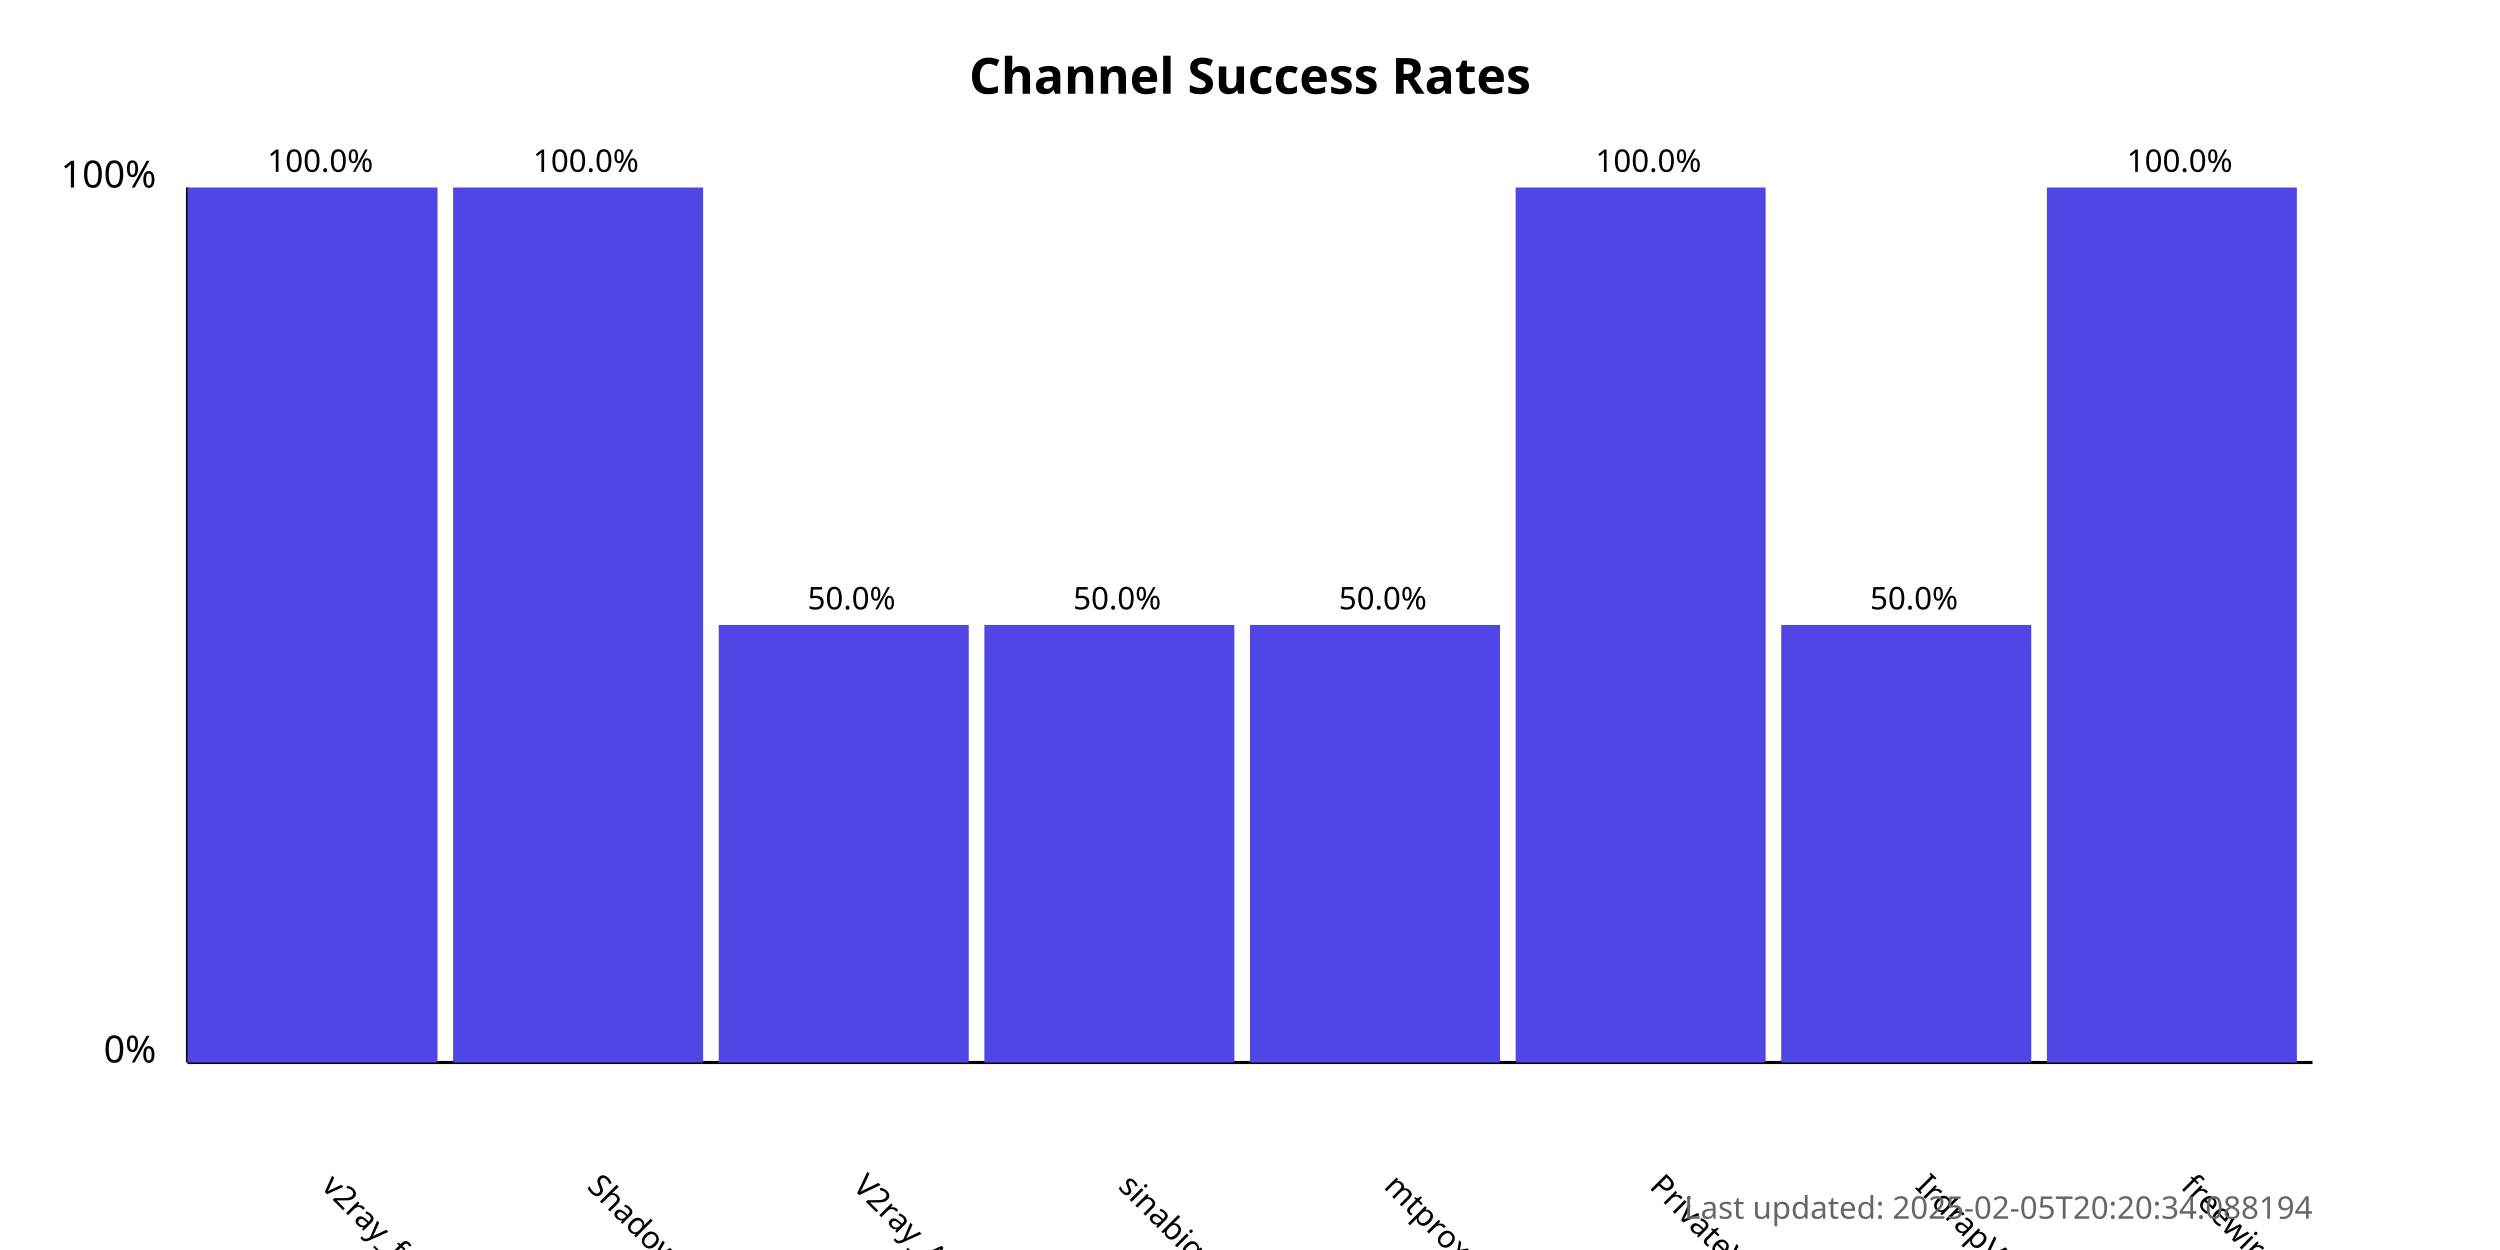
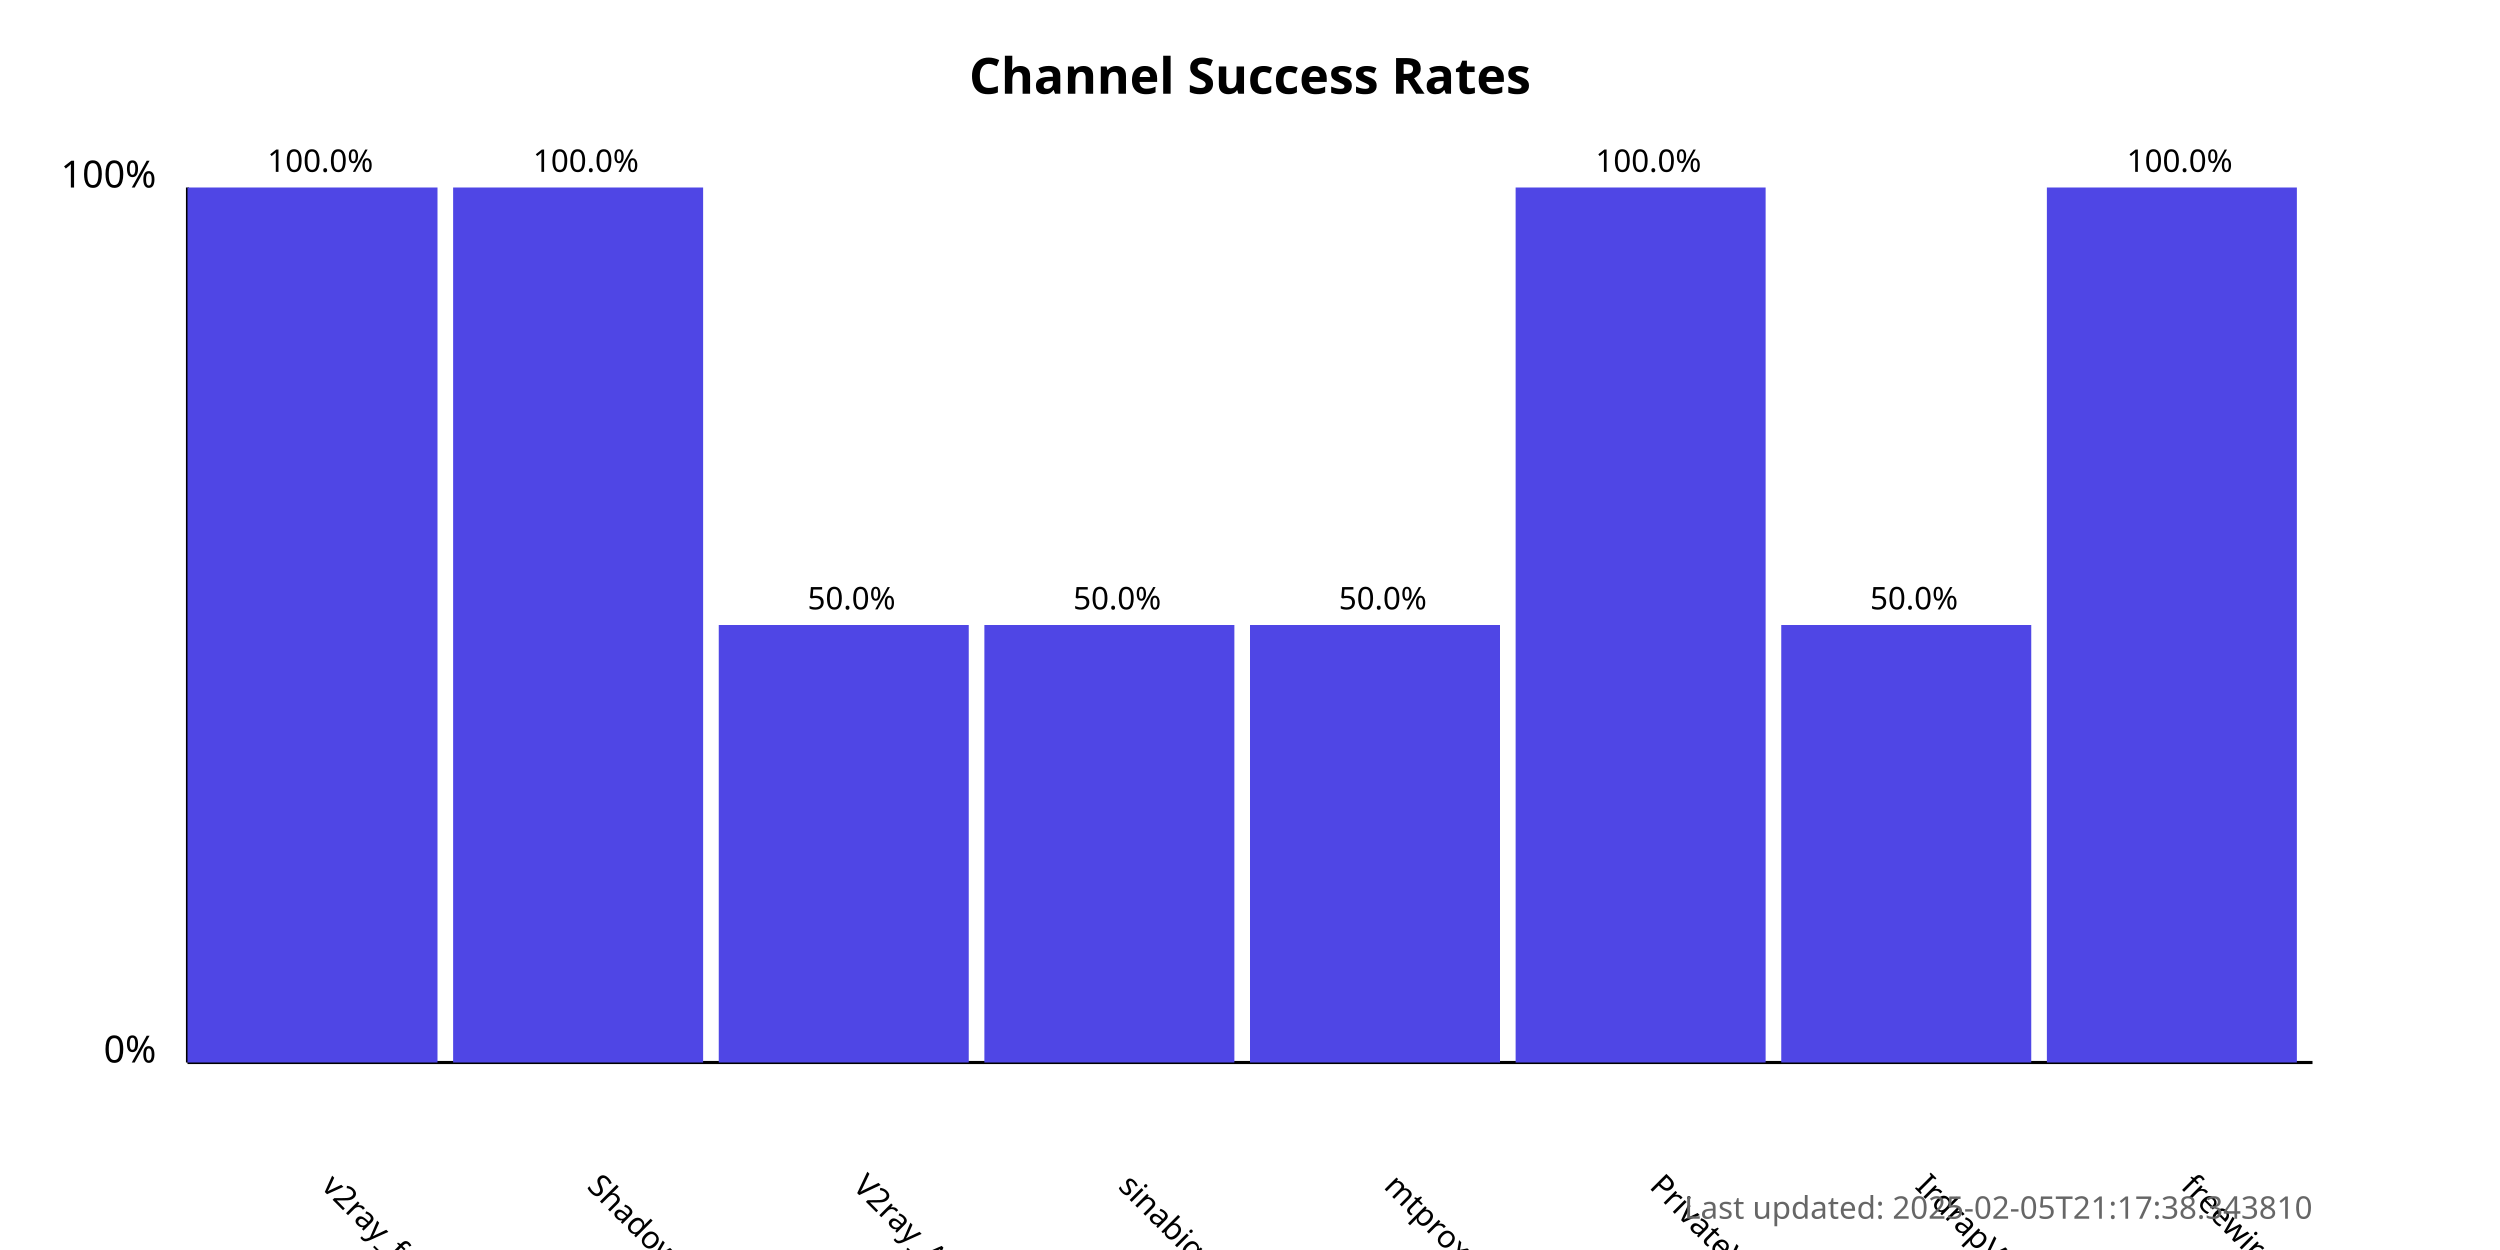
<svg xmlns="http://www.w3.org/2000/svg" width="800" height="400">
  <style>
            .chart-title { font: bold 16px sans-serif; }
            .axis-label { font: 12px sans-serif; }
            .tick-label { font: 10px sans-serif; }
            .bar { fill: #4f46e5; }
            .bar:hover { fill: #6366f1; }
            .timestamp { font: 10px sans-serif; fill: #666; }
        </style>
  <text x="400.0" y="30" text-anchor="middle" class="chart-title">
            Channel Success Rates
        </text>
  <line x1="60" y1="340" x2="60" y2="60" stroke="black" stroke-width="1" />
  <line x1="60" y1="340" x2="740" y2="340" stroke="black" stroke-width="1" />
  <text x="50" y="340" text-anchor="end" class="axis-label">0%</text>
  <text x="50" y="60" text-anchor="end" class="axis-label">100%</text>
  <g>
    <rect x="60" y="60.0" width="80.0" height="280.0" class="bar" />
    <text x="102.5" y="380" transform="rotate(45, 102.5, 380)" text-anchor="start" class="tick-label">
                v2ray_free_conf
            </text>
    <text x="102.5" y="55.0" text-anchor="middle" class="tick-label">
                100.0%
            </text>
  </g>
  <g>
    <rect x="145.0" y="60.0" width="80.0" height="280.0" class="bar" />
    <text x="187.5" y="380" transform="rotate(45, 187.5, 380)" text-anchor="start" class="tick-label">
                ShadowProxy66
            </text>
    <text x="187.5" y="55.0" text-anchor="middle" class="tick-label">
                100.0%
            </text>
  </g>
  <g>
    <rect x="230.0" y="200.0" width="80.0" height="140.0" class="bar" />
    <text x="272.5" y="380" transform="rotate(45, 272.5, 380)" text-anchor="start" class="tick-label">
                V2ray_Alpha
            </text>
    <text x="272.5" y="195.0" text-anchor="middle" class="tick-label">
                50.0%
            </text>
  </g>
  <g>
    <rect x="315.0" y="200.0" width="80.0" height="140.0" class="bar" />
    <text x="357.5" y="380" transform="rotate(45, 357.5, 380)" text-anchor="start" class="tick-label">
                sinabigo
            </text>
    <text x="357.5" y="195.0" text-anchor="middle" class="tick-label">
                50.0%
            </text>
  </g>
  <g>
    <rect x="400.0" y="200.0" width="80.0" height="140.0" class="bar" />
    <text x="442.5" y="380" transform="rotate(45, 442.5, 380)" text-anchor="start" class="tick-label">
                mtproxy_lists
            </text>
    <text x="442.5" y="195.0" text-anchor="middle" class="tick-label">
                50.0%
            </text>
  </g>
  <g>
    <rect x="485.0" y="60.0" width="80.0" height="280.0" class="bar" />
    <text x="527.5" y="380" transform="rotate(45, 527.5, 380)" text-anchor="start" class="tick-label">
                PrivateVPNs
            </text>
    <text x="527.5" y="55.0" text-anchor="middle" class="tick-label">
                100.0%
            </text>
  </g>
  <g>
    <rect x="570.0" y="200.0" width="80.0" height="140.0" class="bar" />
    <text x="612.5" y="380" transform="rotate(45, 612.5, 380)" text-anchor="start" class="tick-label">
                IrdrapVPNnews
            </text>
    <text x="612.5" y="195.0" text-anchor="middle" class="tick-label">
                50.0%
            </text>
  </g>
  <g>
    <rect x="655.0" y="60.0" width="80.0" height="280.0" class="bar" />
    <text x="697.5" y="380" transform="rotate(45, 697.5, 380)" text-anchor="start" class="tick-label">
                freewireguard
            </text>
    <text x="697.5" y="55.0" text-anchor="middle" class="tick-label">
                100.0%
            </text>
  </g>
  <text x="740" y="390" text-anchor="end" class="timestamp">
-             Last updated: 2025-02-05T20:20:34.088194
+             Last updated: 2025-02-05T21:17:38.343810
        </text>
</svg>
